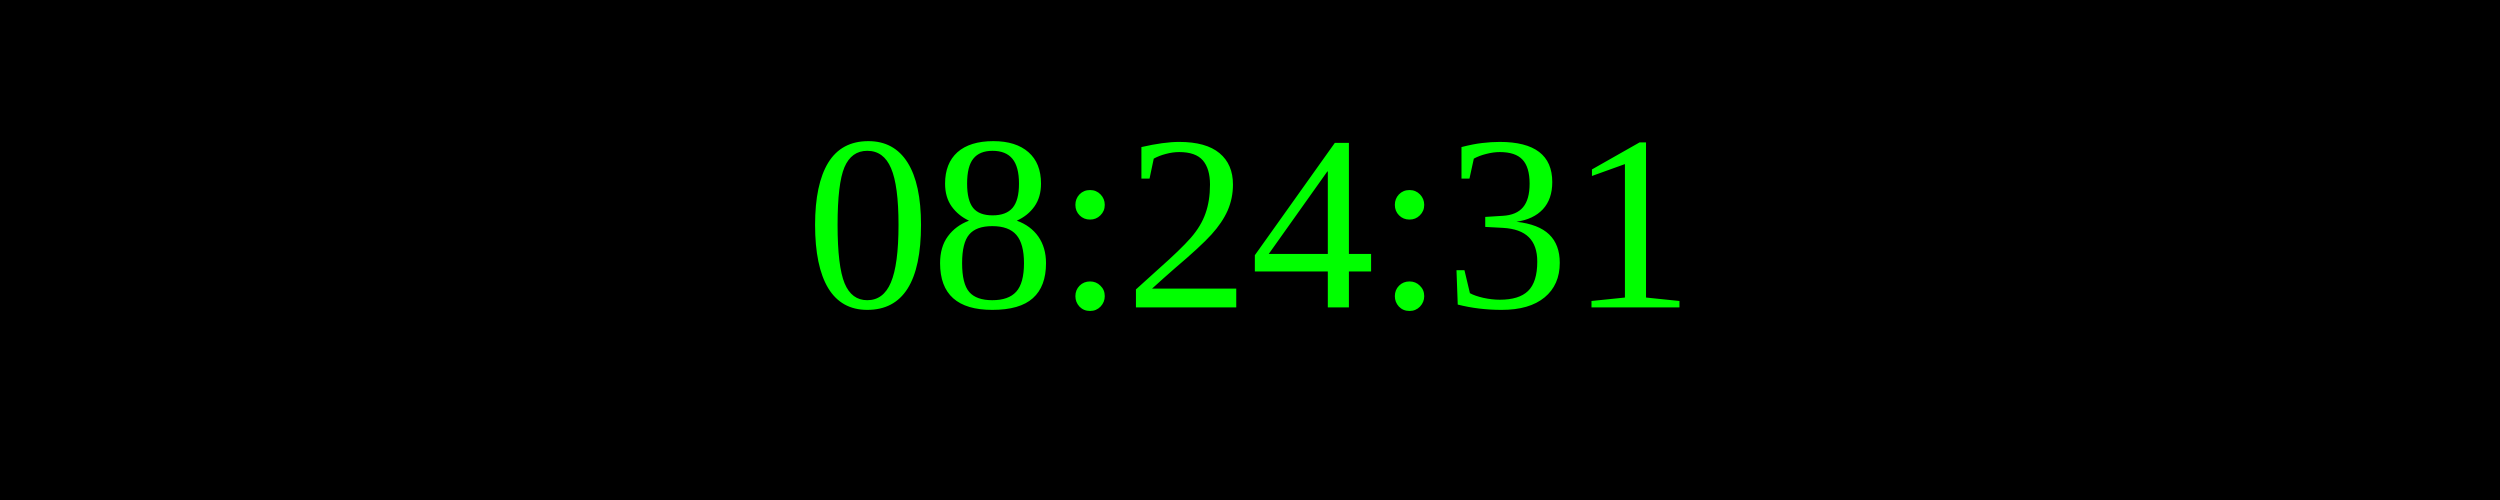
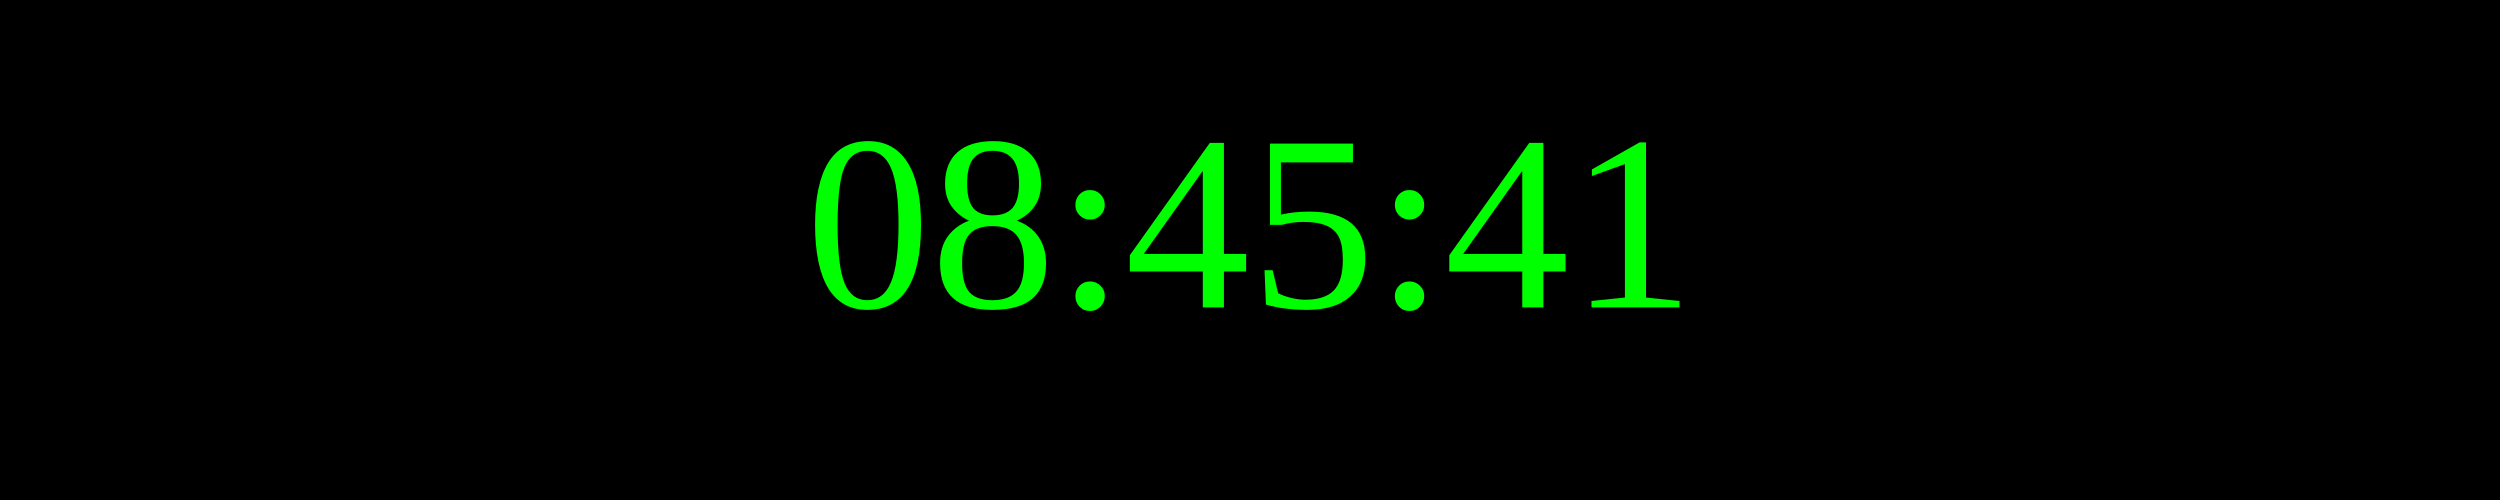
<svg xmlns="http://www.w3.org/2000/svg" width="250" height="50">
  <rect width="100%" height="100%" fill="black" />
  <text x="50%" y="50%" font-size="25" fill="lime" text-anchor="middle" dominant-baseline="middle">
- 08:24:31
+ 08:45:41
</text>
</svg>
